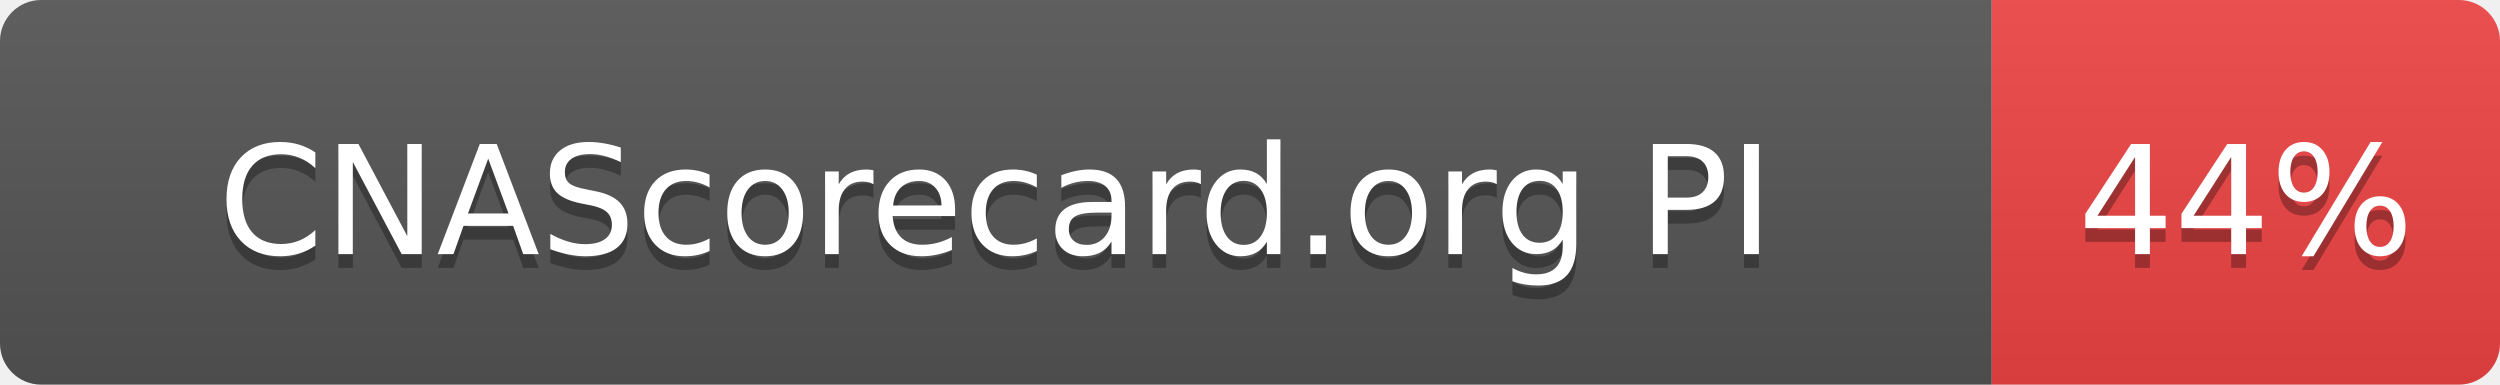
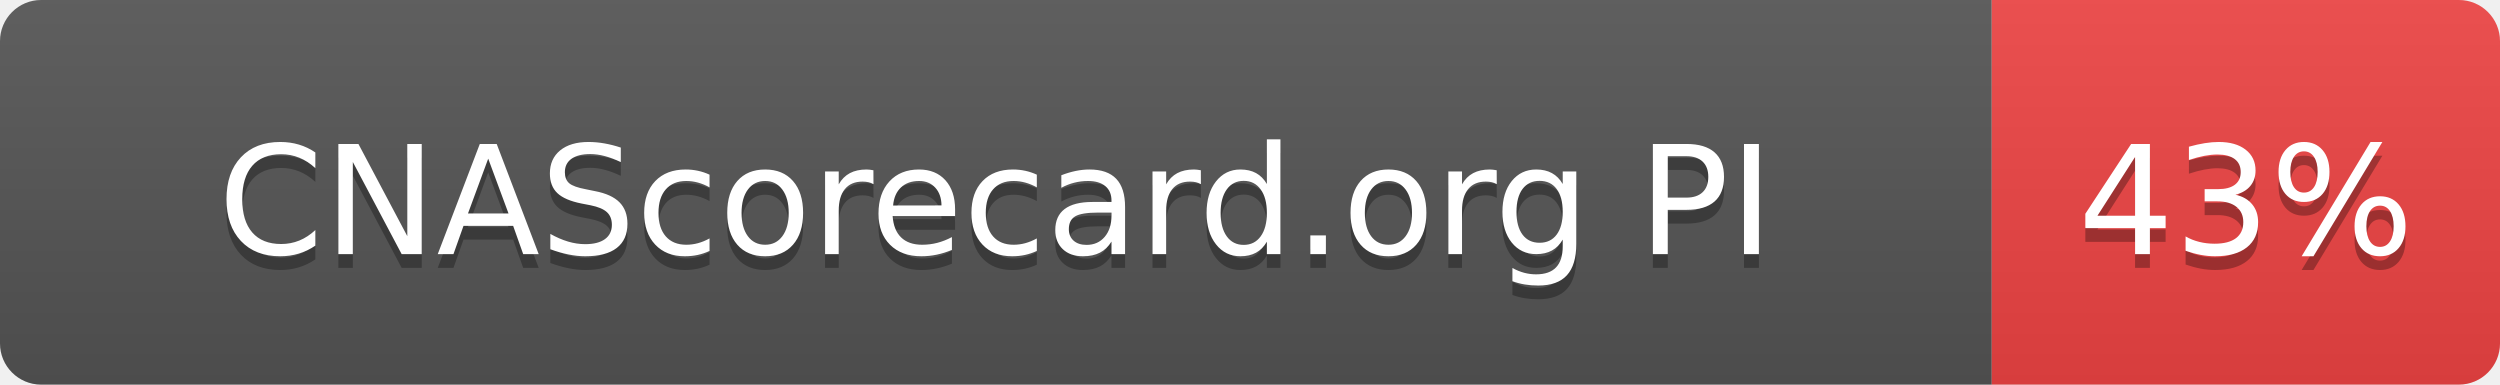
- <svg xmlns="http://www.w3.org/2000/svg" width="182" height="28" role="img" aria-label="CNAScorecard.org PI: 44%">
+ <svg xmlns="http://www.w3.org/2000/svg" width="182" height="28" role="img" aria-label="CNAScorecard.org PI: 43%">
  <linearGradient id="s" x2="0" y2="100%">
    <stop offset="0" stop-color="#bbb" stop-opacity=".1" />
    <stop offset="1" stop-opacity=".1" />
  </linearGradient>
  <clipPath id="r">
    <rect width="182" height="28" rx="3" fill="#fff" />
  </clipPath>
  <g clip-path="url(#r)">
    <rect width="145" height="28" fill="#555" />
    <rect x="145" width="37" height="28" fill="#EF4444" />
    <rect width="182" height="28" fill="url(#s)" />
  </g>
  <g fill="#fff" text-anchor="middle" font-family="Verdana,Geneva,DejaVu Sans,sans-serif" text-rendering="geometricPrecision" font-size="110">
    <text aria-hidden="true" x="725" y="195" fill="#010101" fill-opacity=".3" transform="scale(.1)" textLength="1178">CNAScorecard.org PI</text>
    <text x="725" y="185" transform="scale(.1)" fill="#fff" textLength="1178">CNAScorecard.org PI</text>
-     <text aria-hidden="true" x="1635" y="195" fill="#010101" fill-opacity=".3" transform="scale(.1)" textLength="210">44%</text>
-     <text x="1635" y="185" transform="scale(.1)" fill="#fff" textLength="210">44%</text>
+     <text aria-hidden="true" x="1635" y="195" fill="#010101" fill-opacity=".3" transform="scale(.1)" textLength="210">43%</text>
+     <text x="1635" y="185" transform="scale(.1)" fill="#fff" textLength="210">43%</text>
  </g>
</svg>
